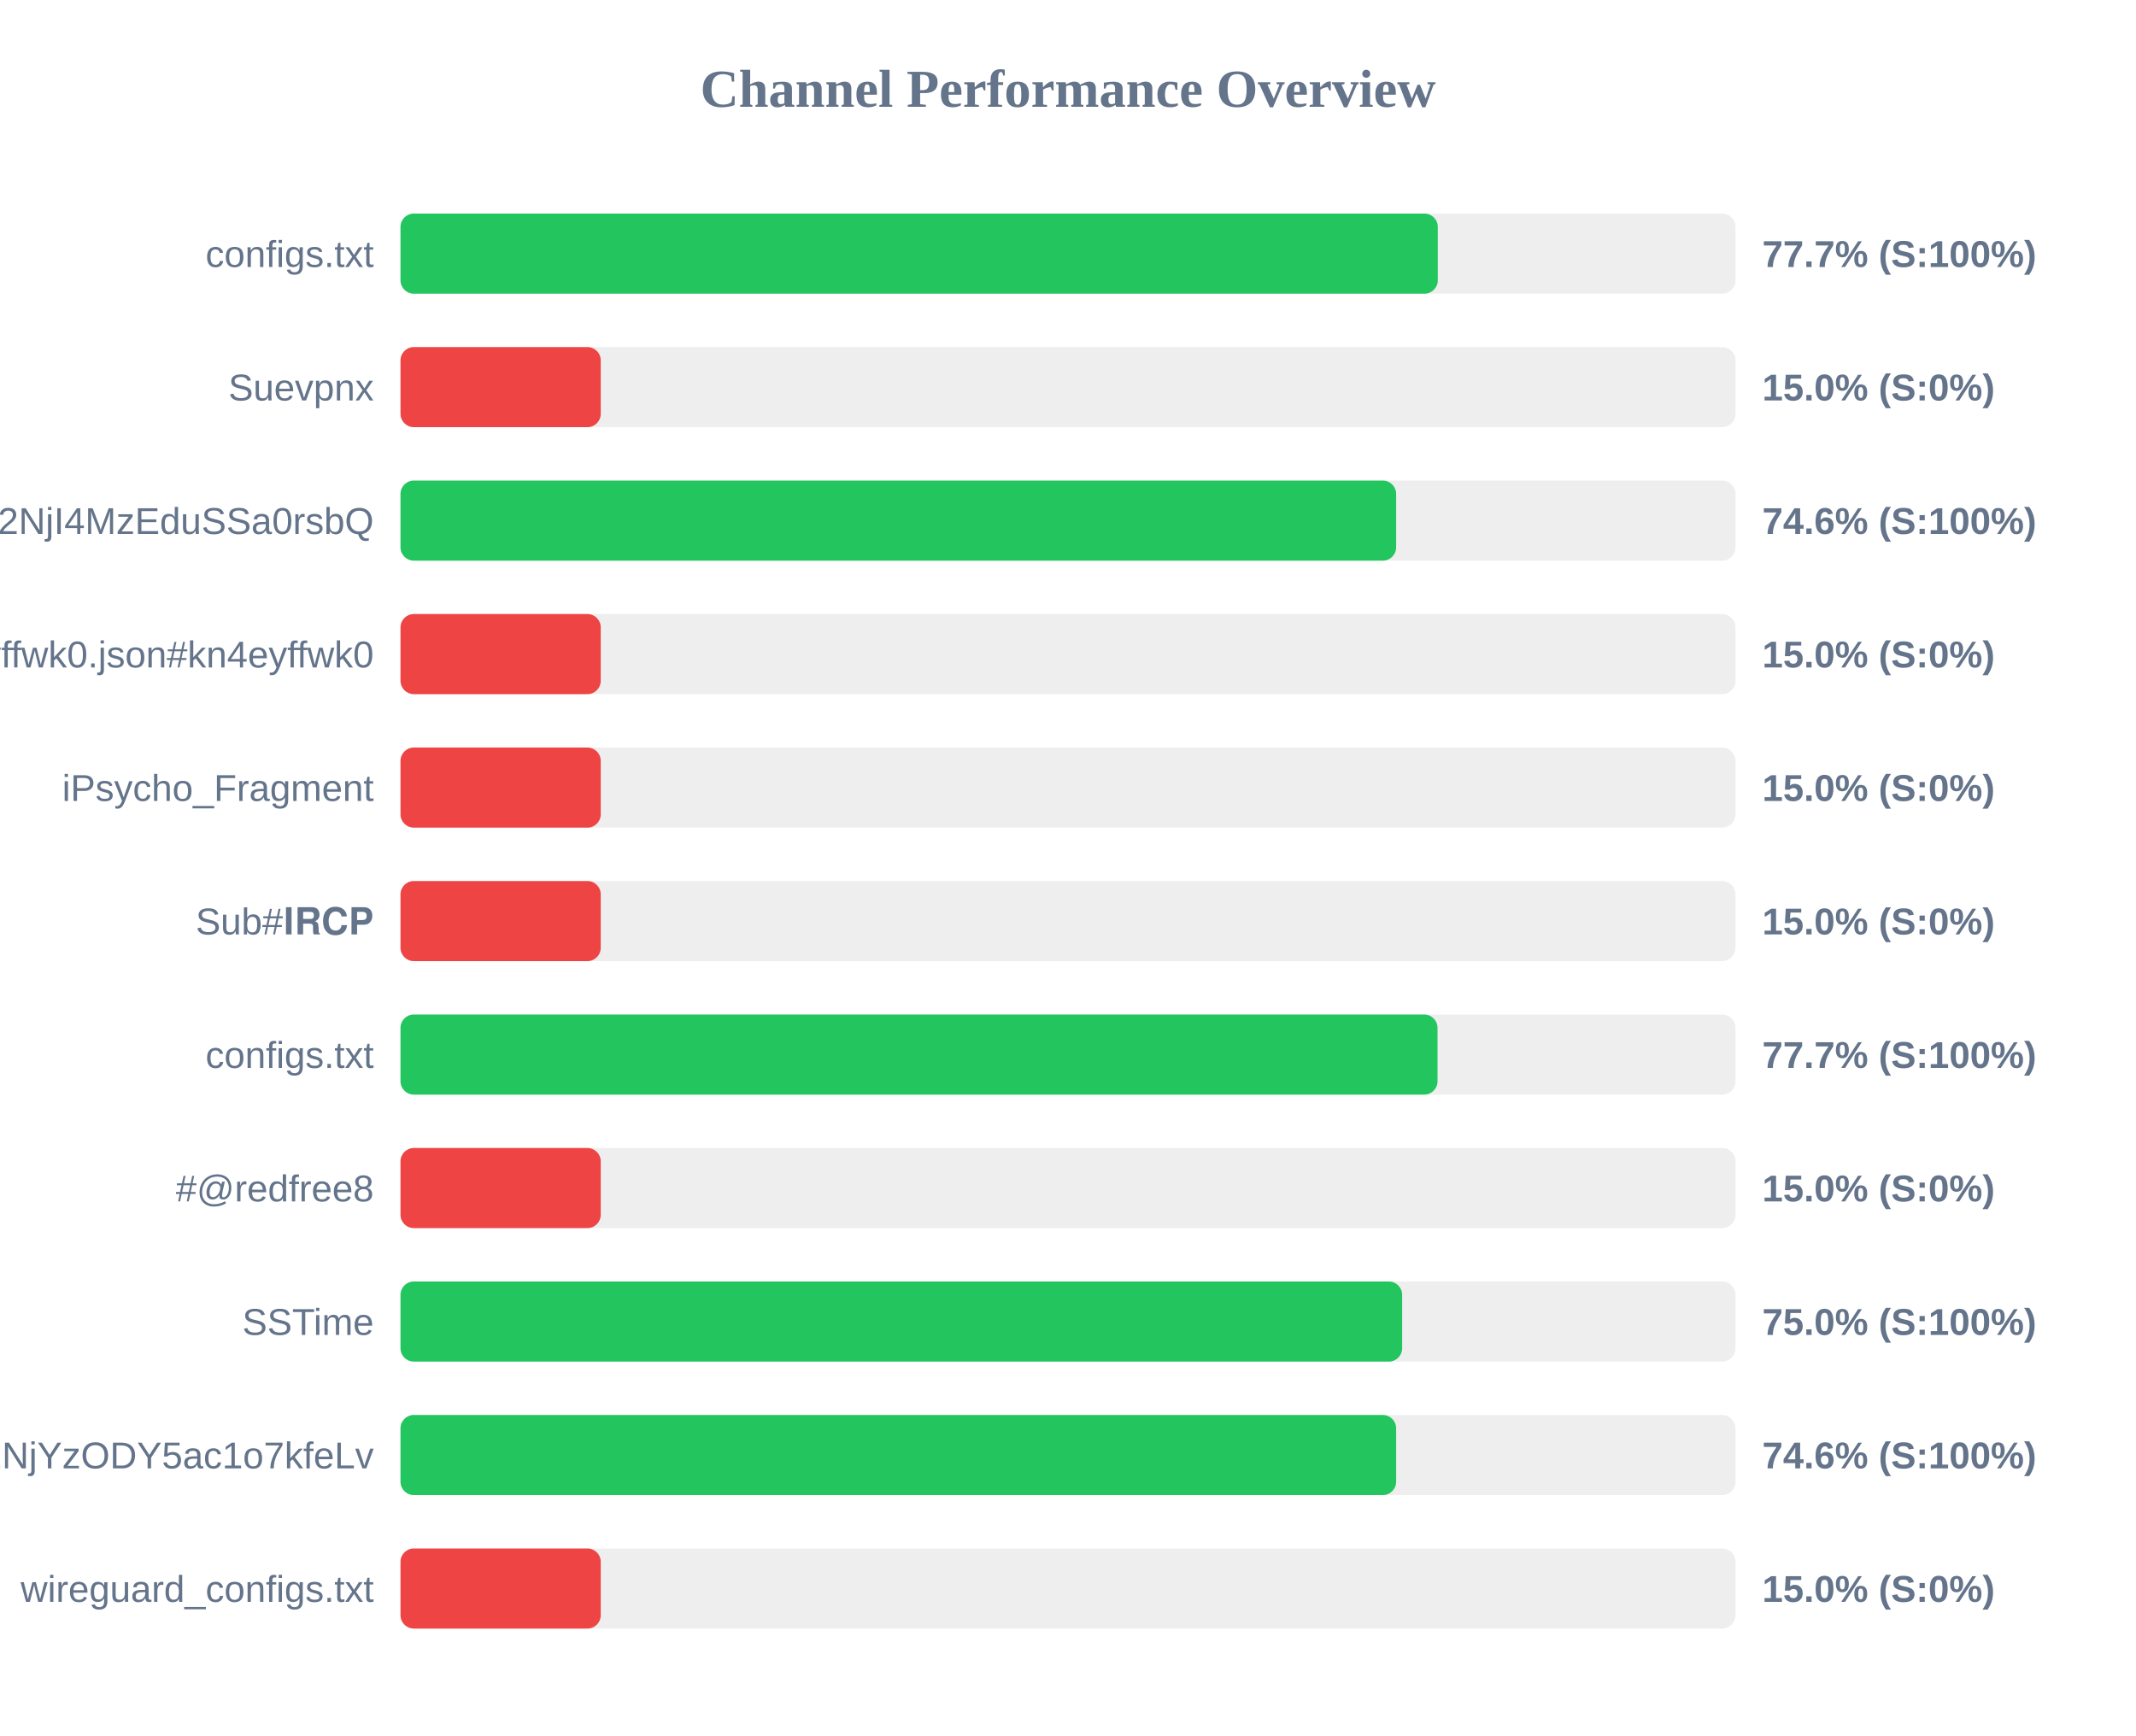
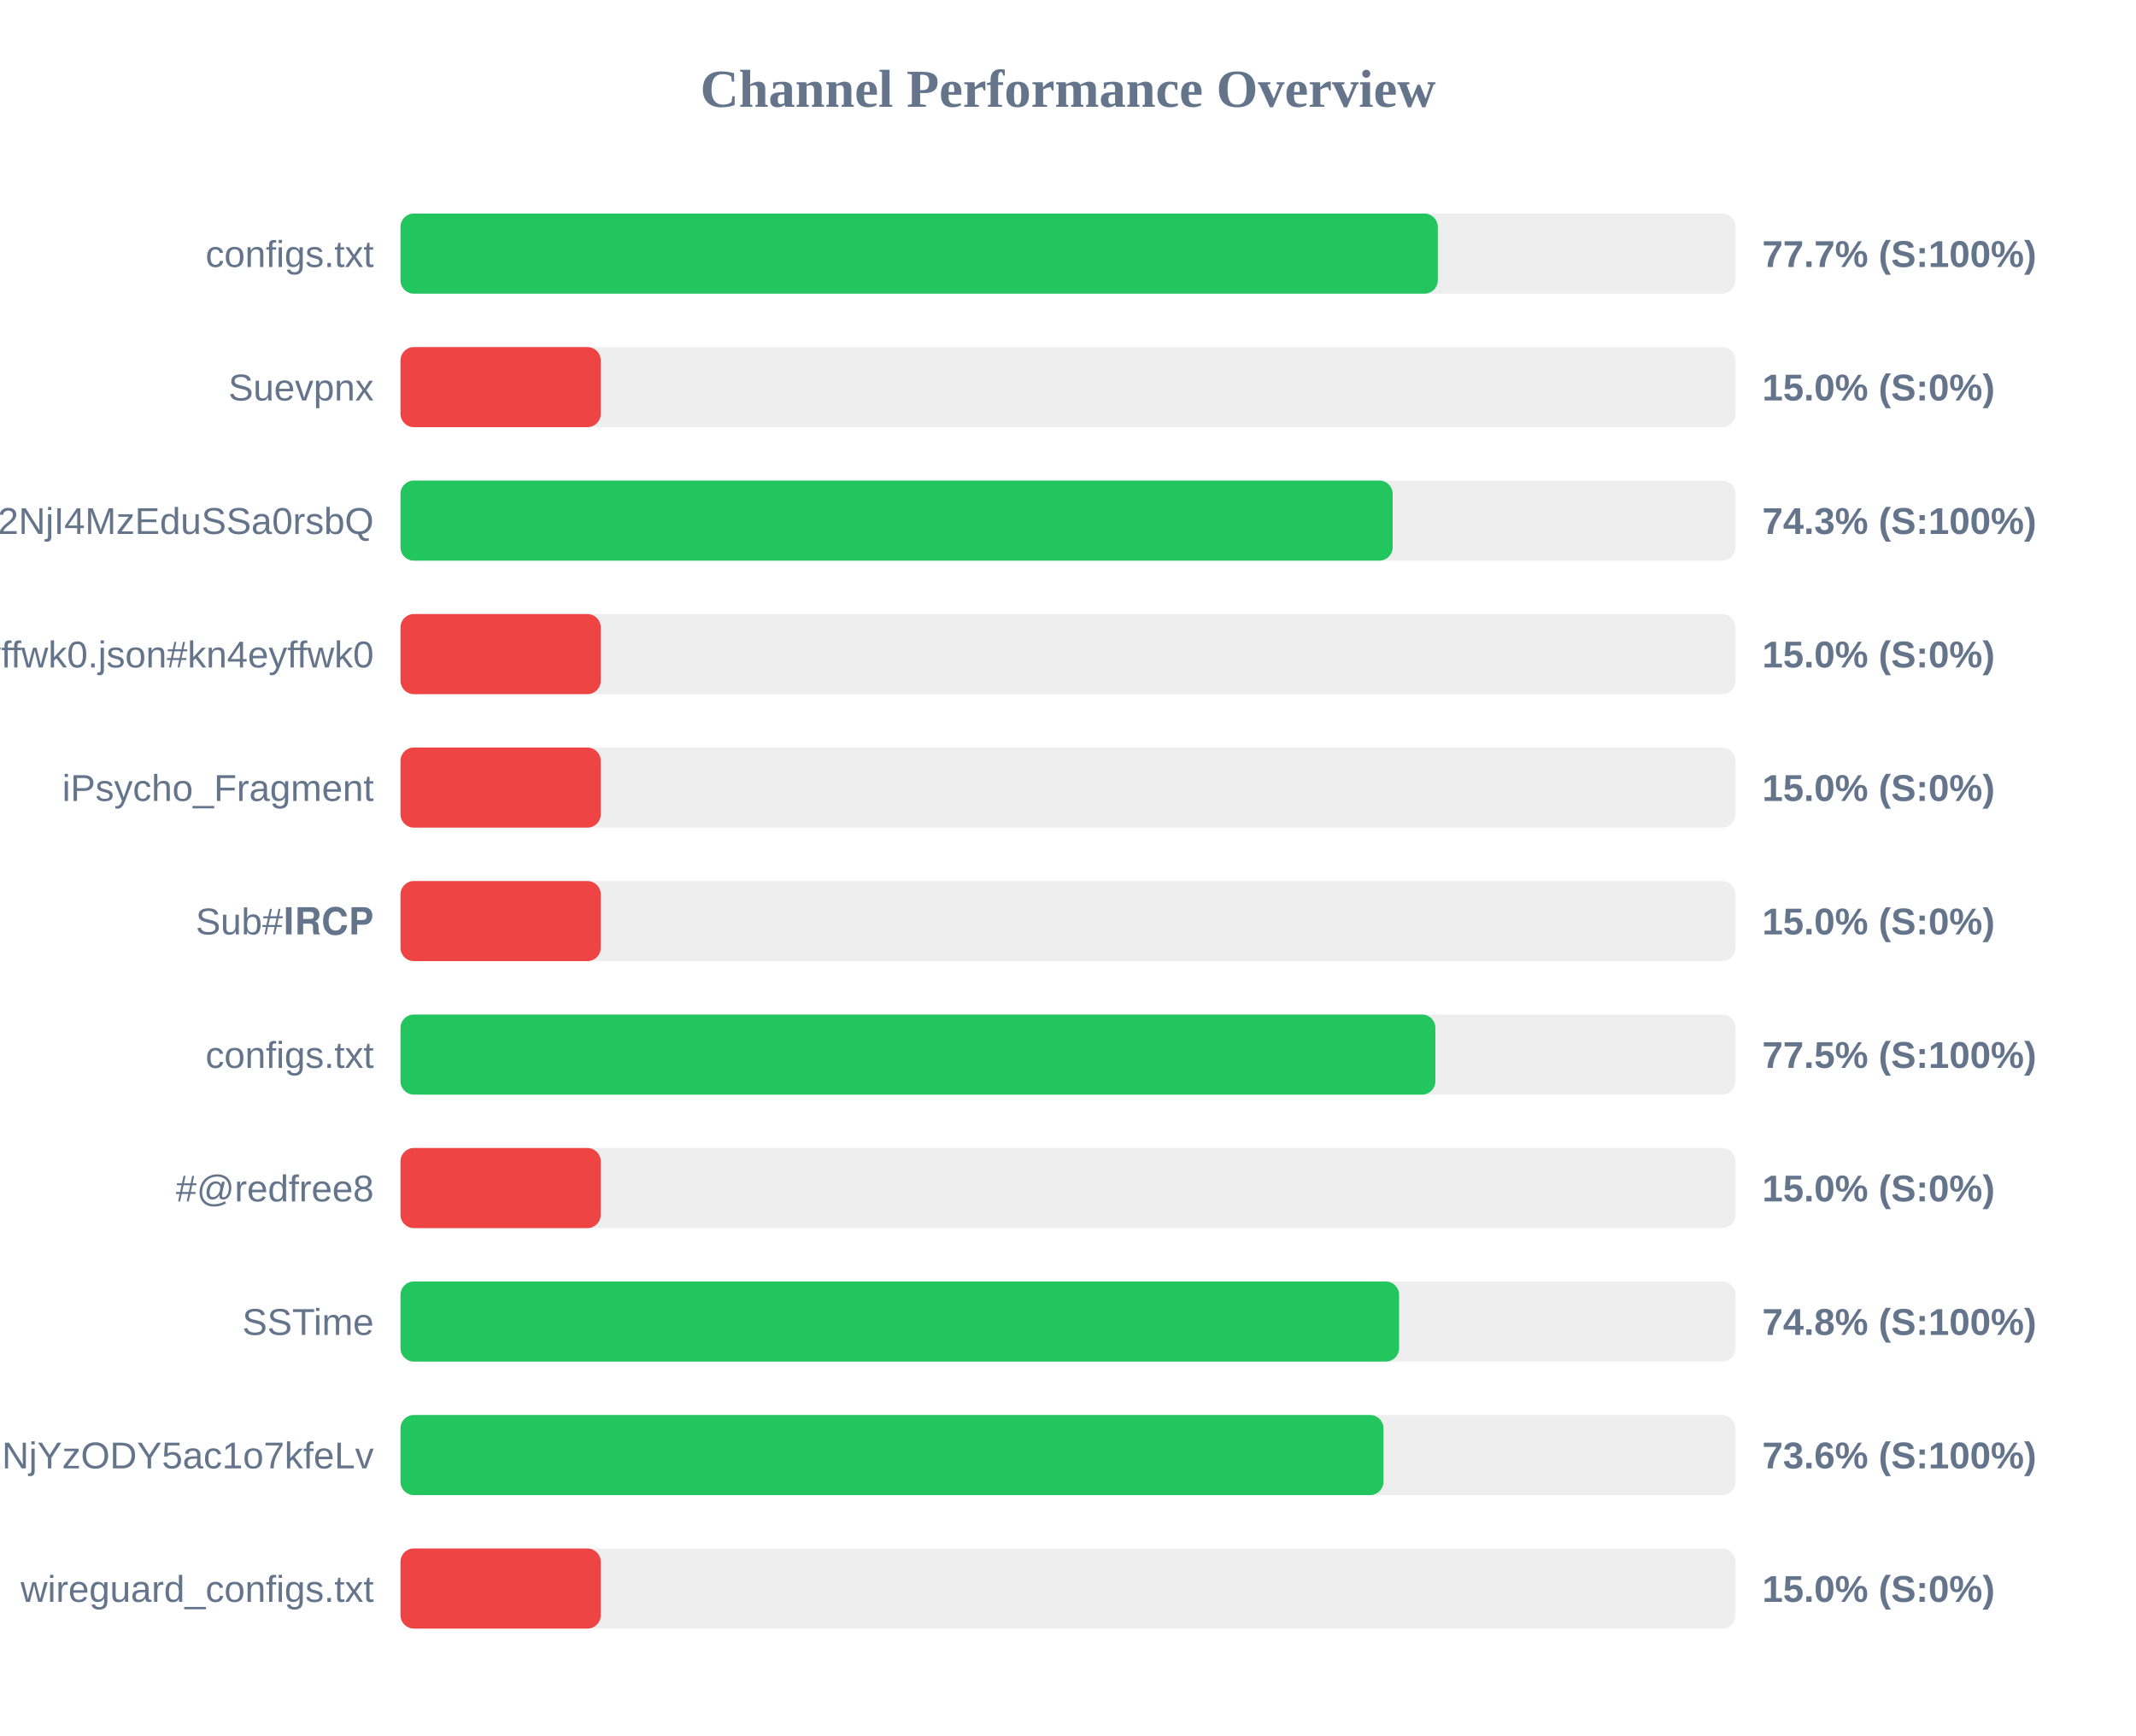
<svg xmlns="http://www.w3.org/2000/svg" width="800" height="650" version="1.1">
  <style>
        .row { font: 14px Arial; fill: #64748b; }
        .score { font: bold 14px Arial; fill: #64748b; }
    </style>
  <text x="400" y="40" text-anchor="middle" font-size="20px" font-weight="bold" fill="#64748b">Channel Performance Overview</text>
  <rect x="150" y="80" width="500" height="30" fill="#eee" rx="5" />
  <rect x="150" y="80" width="388.5" height="30" fill="#22c55e" rx="5" />
  <text x="140" y="100" text-anchor="end" class="row">configs.txt</text>
  <text x="660" y="100" text-anchor="start" class="score">77.7% (S:100%)</text>
  <rect x="150" y="130" width="500" height="30" fill="#eee" rx="5" />
  <rect x="150" y="130" width="75.0" height="30" fill="#ef4444" rx="5" />
  <text x="140" y="150" text-anchor="end" class="row">Suevpnx</text>
  <text x="660" y="150" text-anchor="start" class="score">15.0% (S:0%)</text>
  <rect x="150" y="180" width="500" height="30" fill="#eee" rx="5" />
-   <rect x="150" y="180" width="372.9" height="30" fill="#22c55e" rx="5" />
+   <rect x="150" y="180" width="371.6" height="30" fill="#22c55e" rx="5" />
  <text x="140" y="200" text-anchor="end" class="row">NTYyMjc2NDA5LDE3NDU2NjI4MzEduSSa0rsbQ</text>
-   <text x="660" y="200" text-anchor="start" class="score">74.6% (S:100%)</text>
+   <text x="660" y="200" text-anchor="start" class="score">74.3% (S:100%)</text>
  <rect x="150" y="230" width="500" height="30" fill="#eee" rx="5" />
  <rect x="150" y="230" width="75.0" height="30" fill="#ef4444" rx="5" />
  <text x="140" y="250" text-anchor="end" class="row">kn4eyffwk0.json#kn4eyffwk0</text>
  <text x="660" y="250" text-anchor="start" class="score">15.0% (S:0%)</text>
  <rect x="150" y="280" width="500" height="30" fill="#eee" rx="5" />
  <rect x="150" y="280" width="75.0" height="30" fill="#ef4444" rx="5" />
  <text x="140" y="300" text-anchor="end" class="row">iPsycho_Fragment</text>
  <text x="660" y="300" text-anchor="start" class="score">15.0% (S:0%)</text>
  <rect x="150" y="330" width="500" height="30" fill="#eee" rx="5" />
  <rect x="150" y="330" width="75.0" height="30" fill="#ef4444" rx="5" />
  <text x="140" y="350" text-anchor="end" class="row">Sub#𝐈𝐑𝐂𝐏</text>
  <text x="660" y="350" text-anchor="start" class="score">15.0% (S:0%)</text>
  <rect x="150" y="380" width="500" height="30" fill="#eee" rx="5" />
-   <rect x="150" y="380" width="388.4" height="30" fill="#22c55e" rx="5" />
+   <rect x="150" y="380" width="387.6" height="30" fill="#22c55e" rx="5" />
  <text x="140" y="400" text-anchor="end" class="row">configs.txt</text>
-   <text x="660" y="400" text-anchor="start" class="score">77.7% (S:100%)</text>
+   <text x="660" y="400" text-anchor="start" class="score">77.5% (S:100%)</text>
  <rect x="150" y="430" width="500" height="30" fill="#eee" rx="5" />
  <rect x="150" y="430" width="75.0" height="30" fill="#ef4444" rx="5" />
  <text x="140" y="450" text-anchor="end" class="row">#@redfree8</text>
  <text x="660" y="450" text-anchor="start" class="score">15.0% (S:0%)</text>
  <rect x="150" y="480" width="500" height="30" fill="#eee" rx="5" />
-   <rect x="150" y="480" width="375.15" height="30" fill="#22c55e" rx="5" />
+   <rect x="150" y="480" width="374.0" height="30" fill="#22c55e" rx="5" />
  <text x="140" y="500" text-anchor="end" class="row">SSTime</text>
-   <text x="660" y="500" text-anchor="start" class="score">75.0% (S:100%)</text>
+   <text x="660" y="500" text-anchor="start" class="score">74.8% (S:100%)</text>
  <rect x="150" y="530" width="500" height="30" fill="#eee" rx="5" />
-   <rect x="150" y="530" width="372.9" height="30" fill="#22c55e" rx="5" />
+   <rect x="150" y="530" width="368.15" height="30" fill="#22c55e" rx="5" />
  <text x="140" y="550" text-anchor="end" class="row">NjE3Mzg1MTE4MywxNzQ1NjYzODY5ac1o7kfeLv</text>
-   <text x="660" y="550" text-anchor="start" class="score">74.6% (S:100%)</text>
+   <text x="660" y="550" text-anchor="start" class="score">73.6% (S:100%)</text>
  <rect x="150" y="580" width="500" height="30" fill="#eee" rx="5" />
  <rect x="150" y="580" width="75.0" height="30" fill="#ef4444" rx="5" />
  <text x="140" y="600" text-anchor="end" class="row">wireguard_configs.txt</text>
  <text x="660" y="600" text-anchor="start" class="score">15.0% (S:0%)</text>
</svg>
